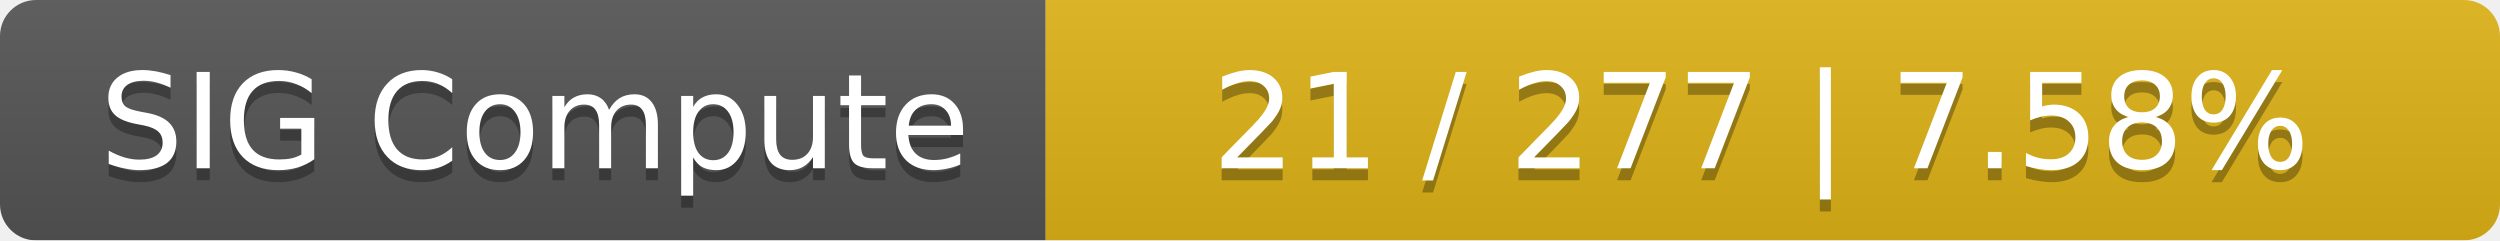
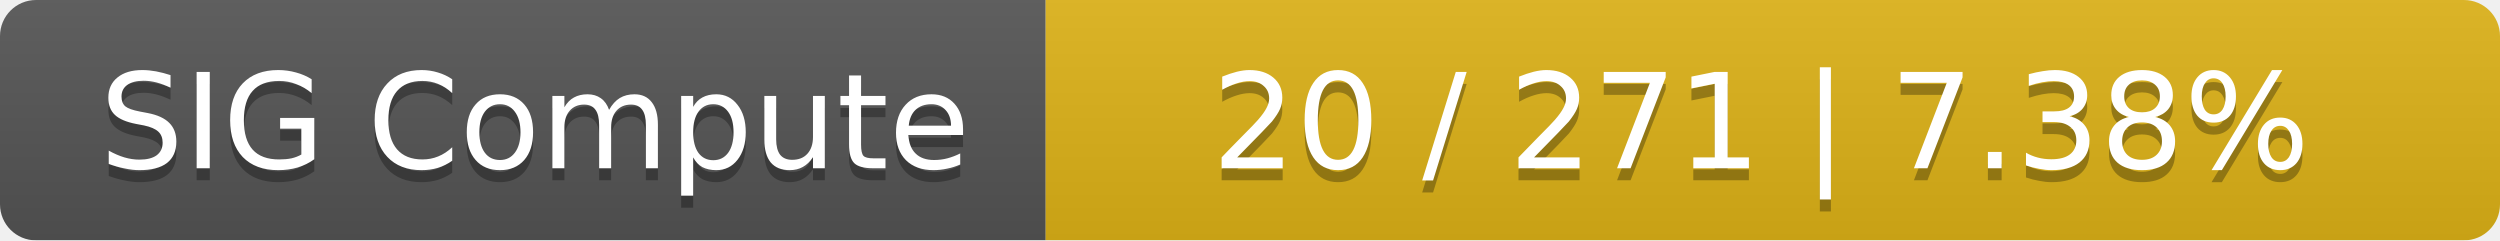
<svg xmlns="http://www.w3.org/2000/svg" width="208" height="20">
  <linearGradient id="smooth" x2="0" y2="100%">
    <stop offset="0" stop-color="#bbb" stop-opacity=".1" />
    <stop offset="1" stop-opacity=".1" />
  </linearGradient>
  <mask id="round">
    <rect width="208" height="20" rx="3" fill="#fff" />
  </mask>
  <g mask="url(#round)">
    <rect width="87" height="20" fill="#555" />
    <rect x="87" width="121" height="20" fill="#dfb317" />
    <rect width="208" height="20" fill="url(#smooth)" />
  </g>
  <g fill="#fff" text-anchor="middle" font-family="DejaVu Sans,Verdana,Geneva,sans-serif" font-size="11">
    <text x="44.5" y="15" fill="#010101" fill-opacity=".3">SIG Compute</text>
    <text x="44.5" y="14">SIG Compute</text>
-     <text x="146.5" y="15" fill="#010101" fill-opacity=".3">21 / 277    |    7.58%</text>
-     <text x="146.5" y="14">21 / 277    |    7.58%</text>
+     <text x="146.5" y="15" fill="#010101" fill-opacity=".3">20 / 271    |    7.38%</text>
+     <text x="146.5" y="14">20 / 271    |    7.38%</text>
  </g>
</svg>
